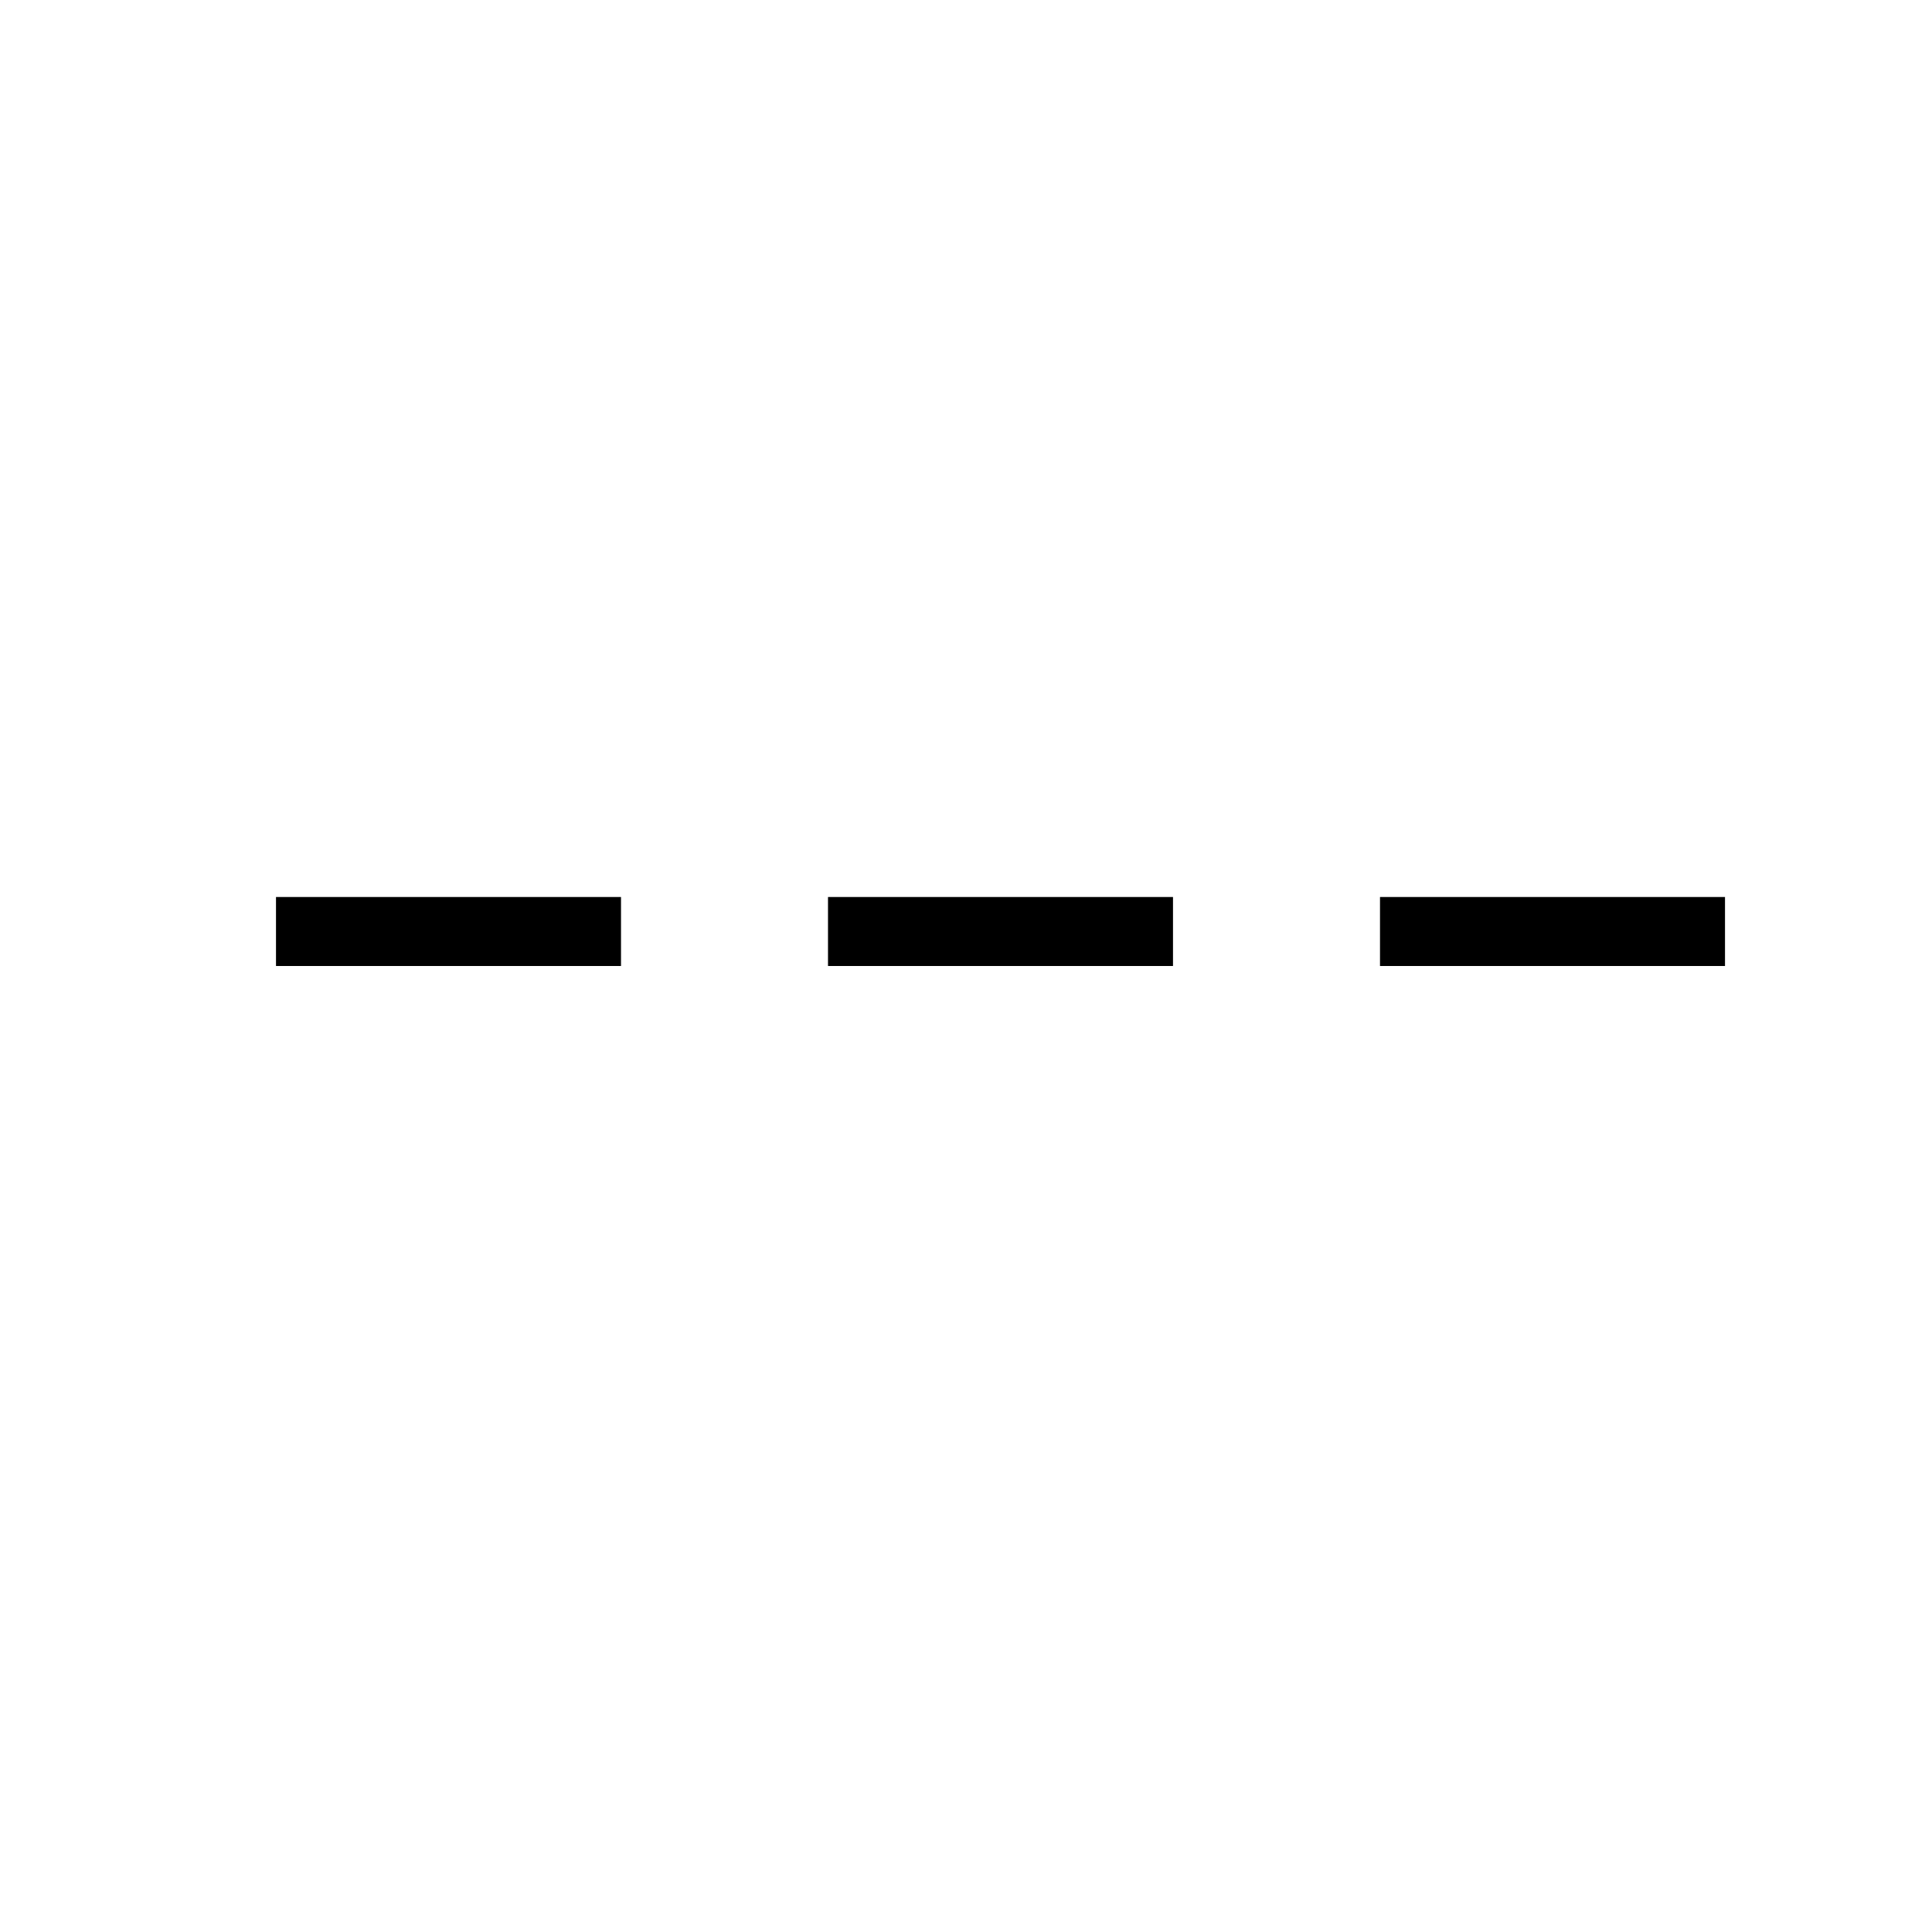
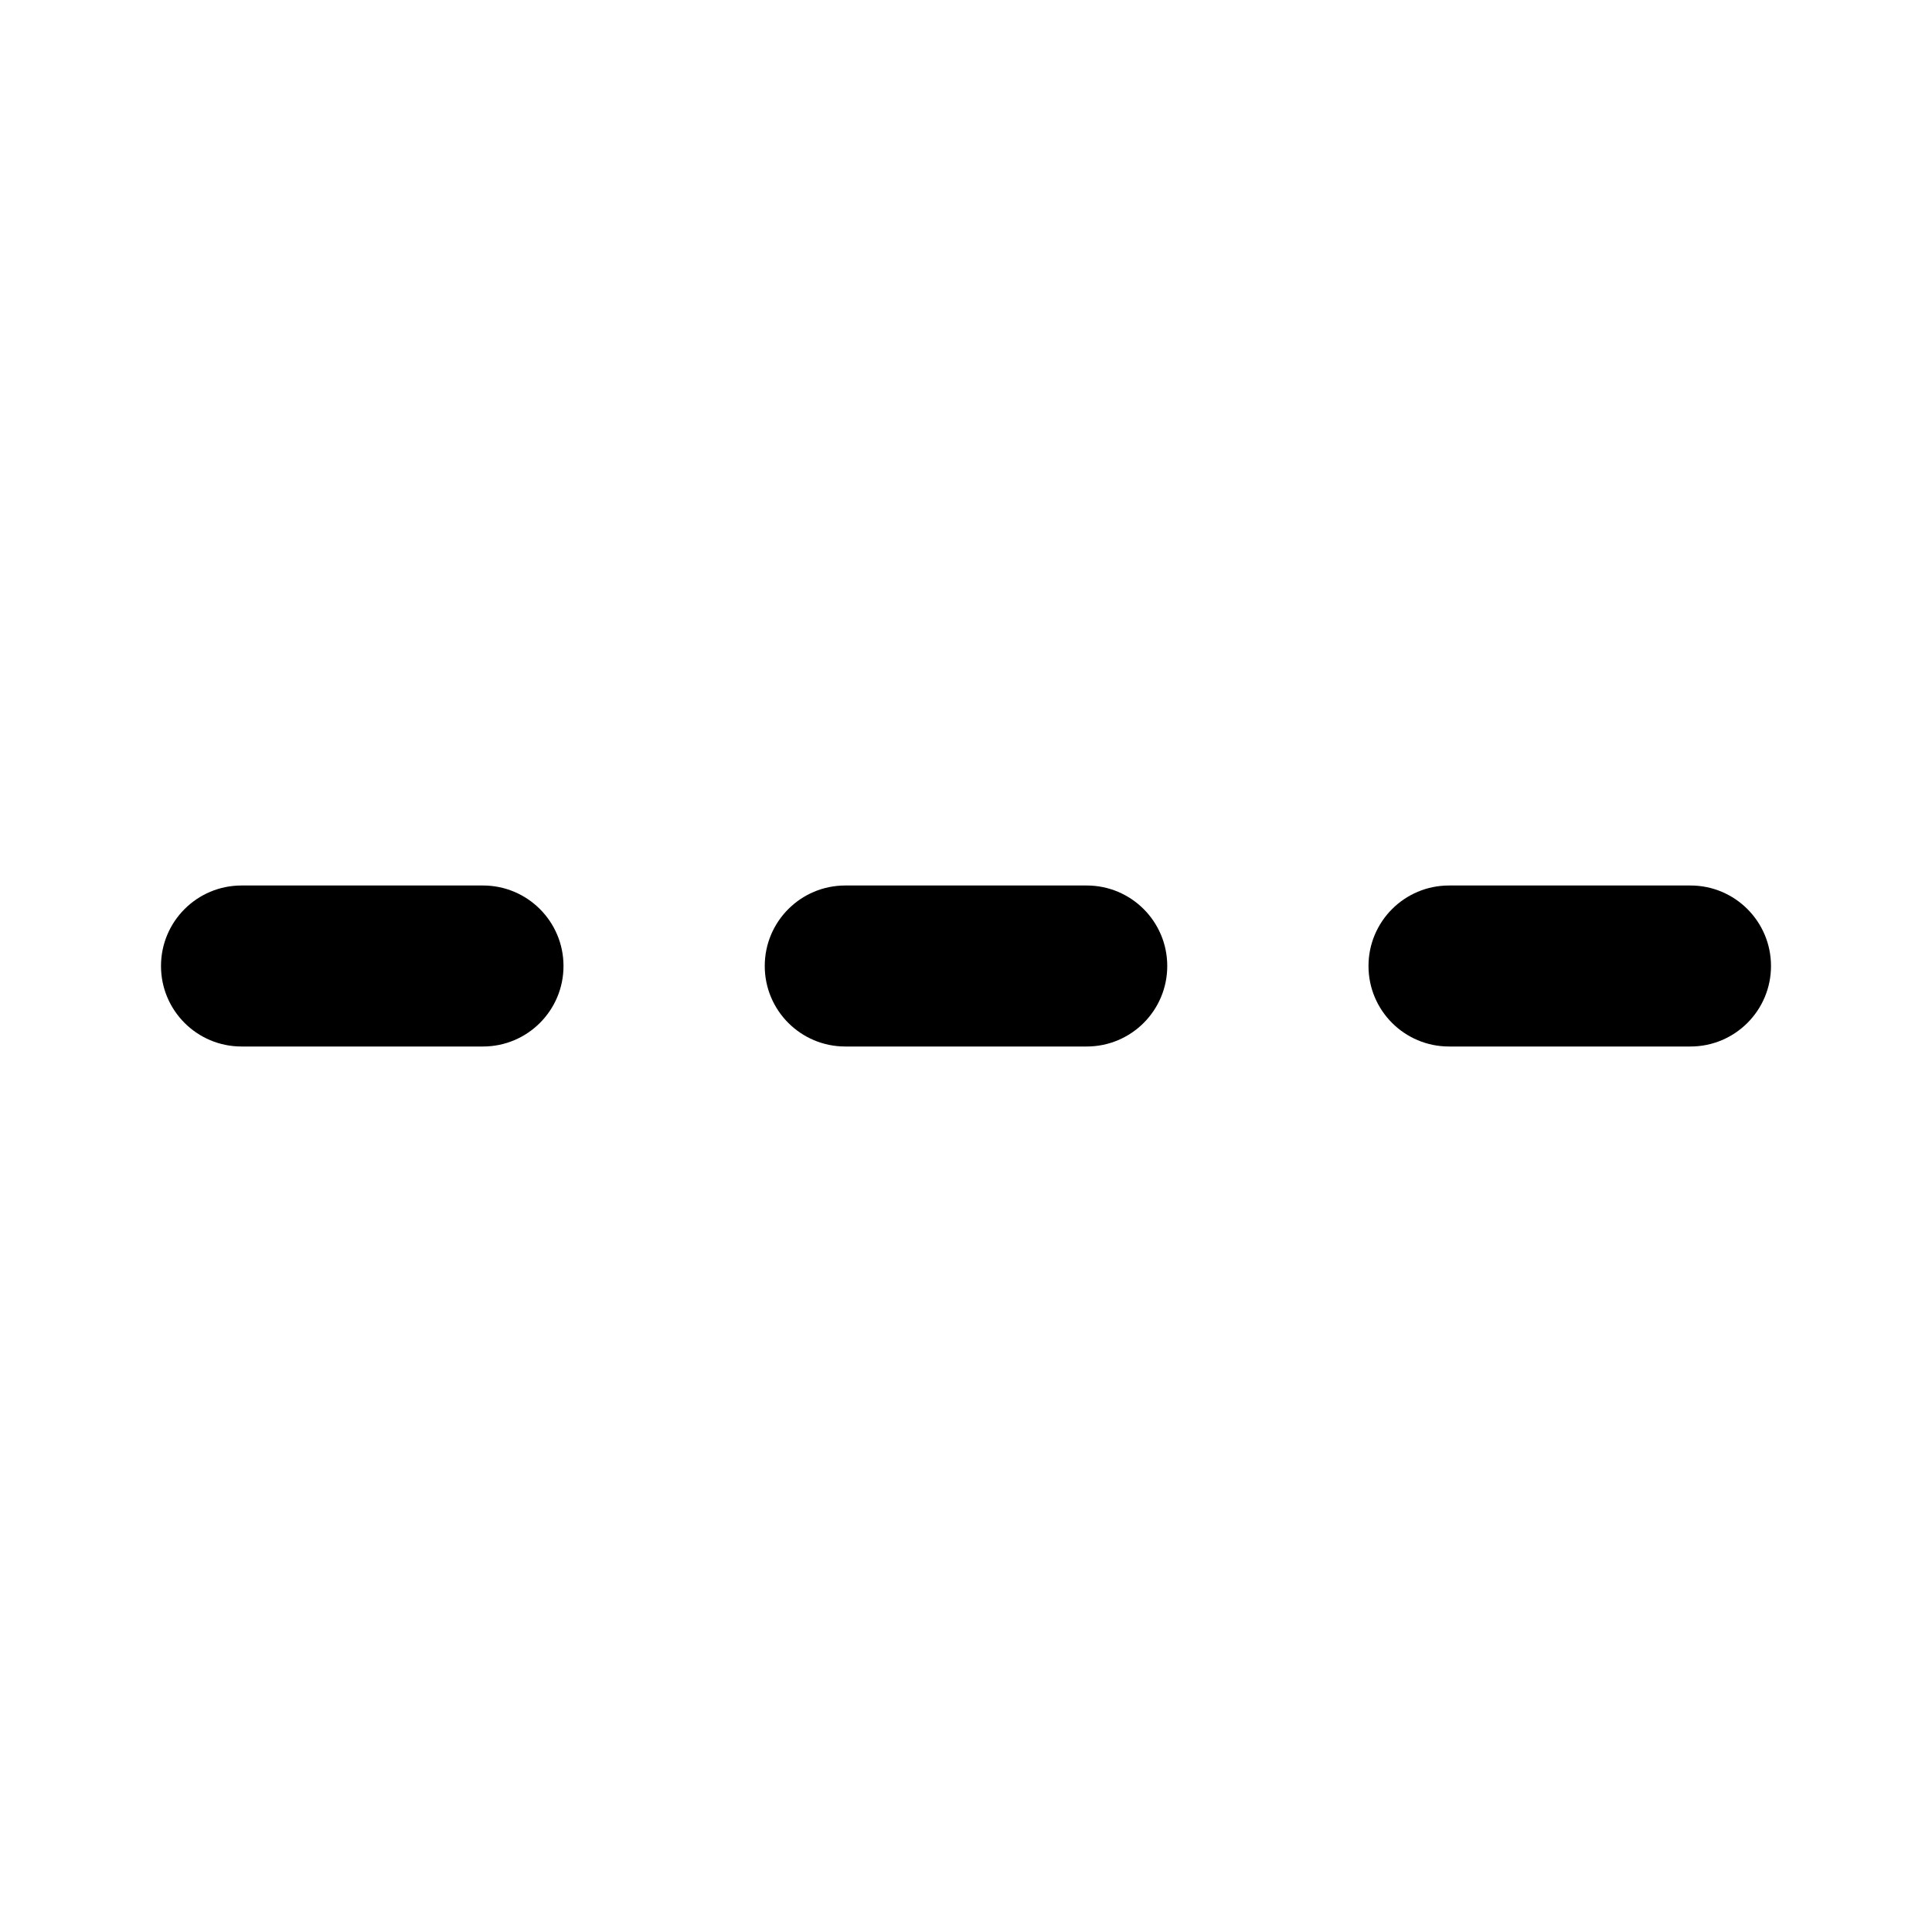
- <svg xmlns="http://www.w3.org/2000/svg" width="28" height="28" viewBox="0 0 28 28" fill="none">
-   <path fill="currentColor" d="M4 13h5v1H4v-1zM12 13h5v1h-5v-1zM20 13h5v1h-5v-1z" />
+ <svg xmlns="http://www.w3.org/2000/svg" width="24" height="24" viewBox="0 0 24 24" fill="none">
+   <rect x="2" y="11" width="5" height="2" rx="1" fill="black" />
+   <rect x="9.5" y="11" width="5" height="2" rx="1" fill="black" />
+   <rect x="17" y="11" width="5" height="2" rx="1" fill="black" />
</svg>
